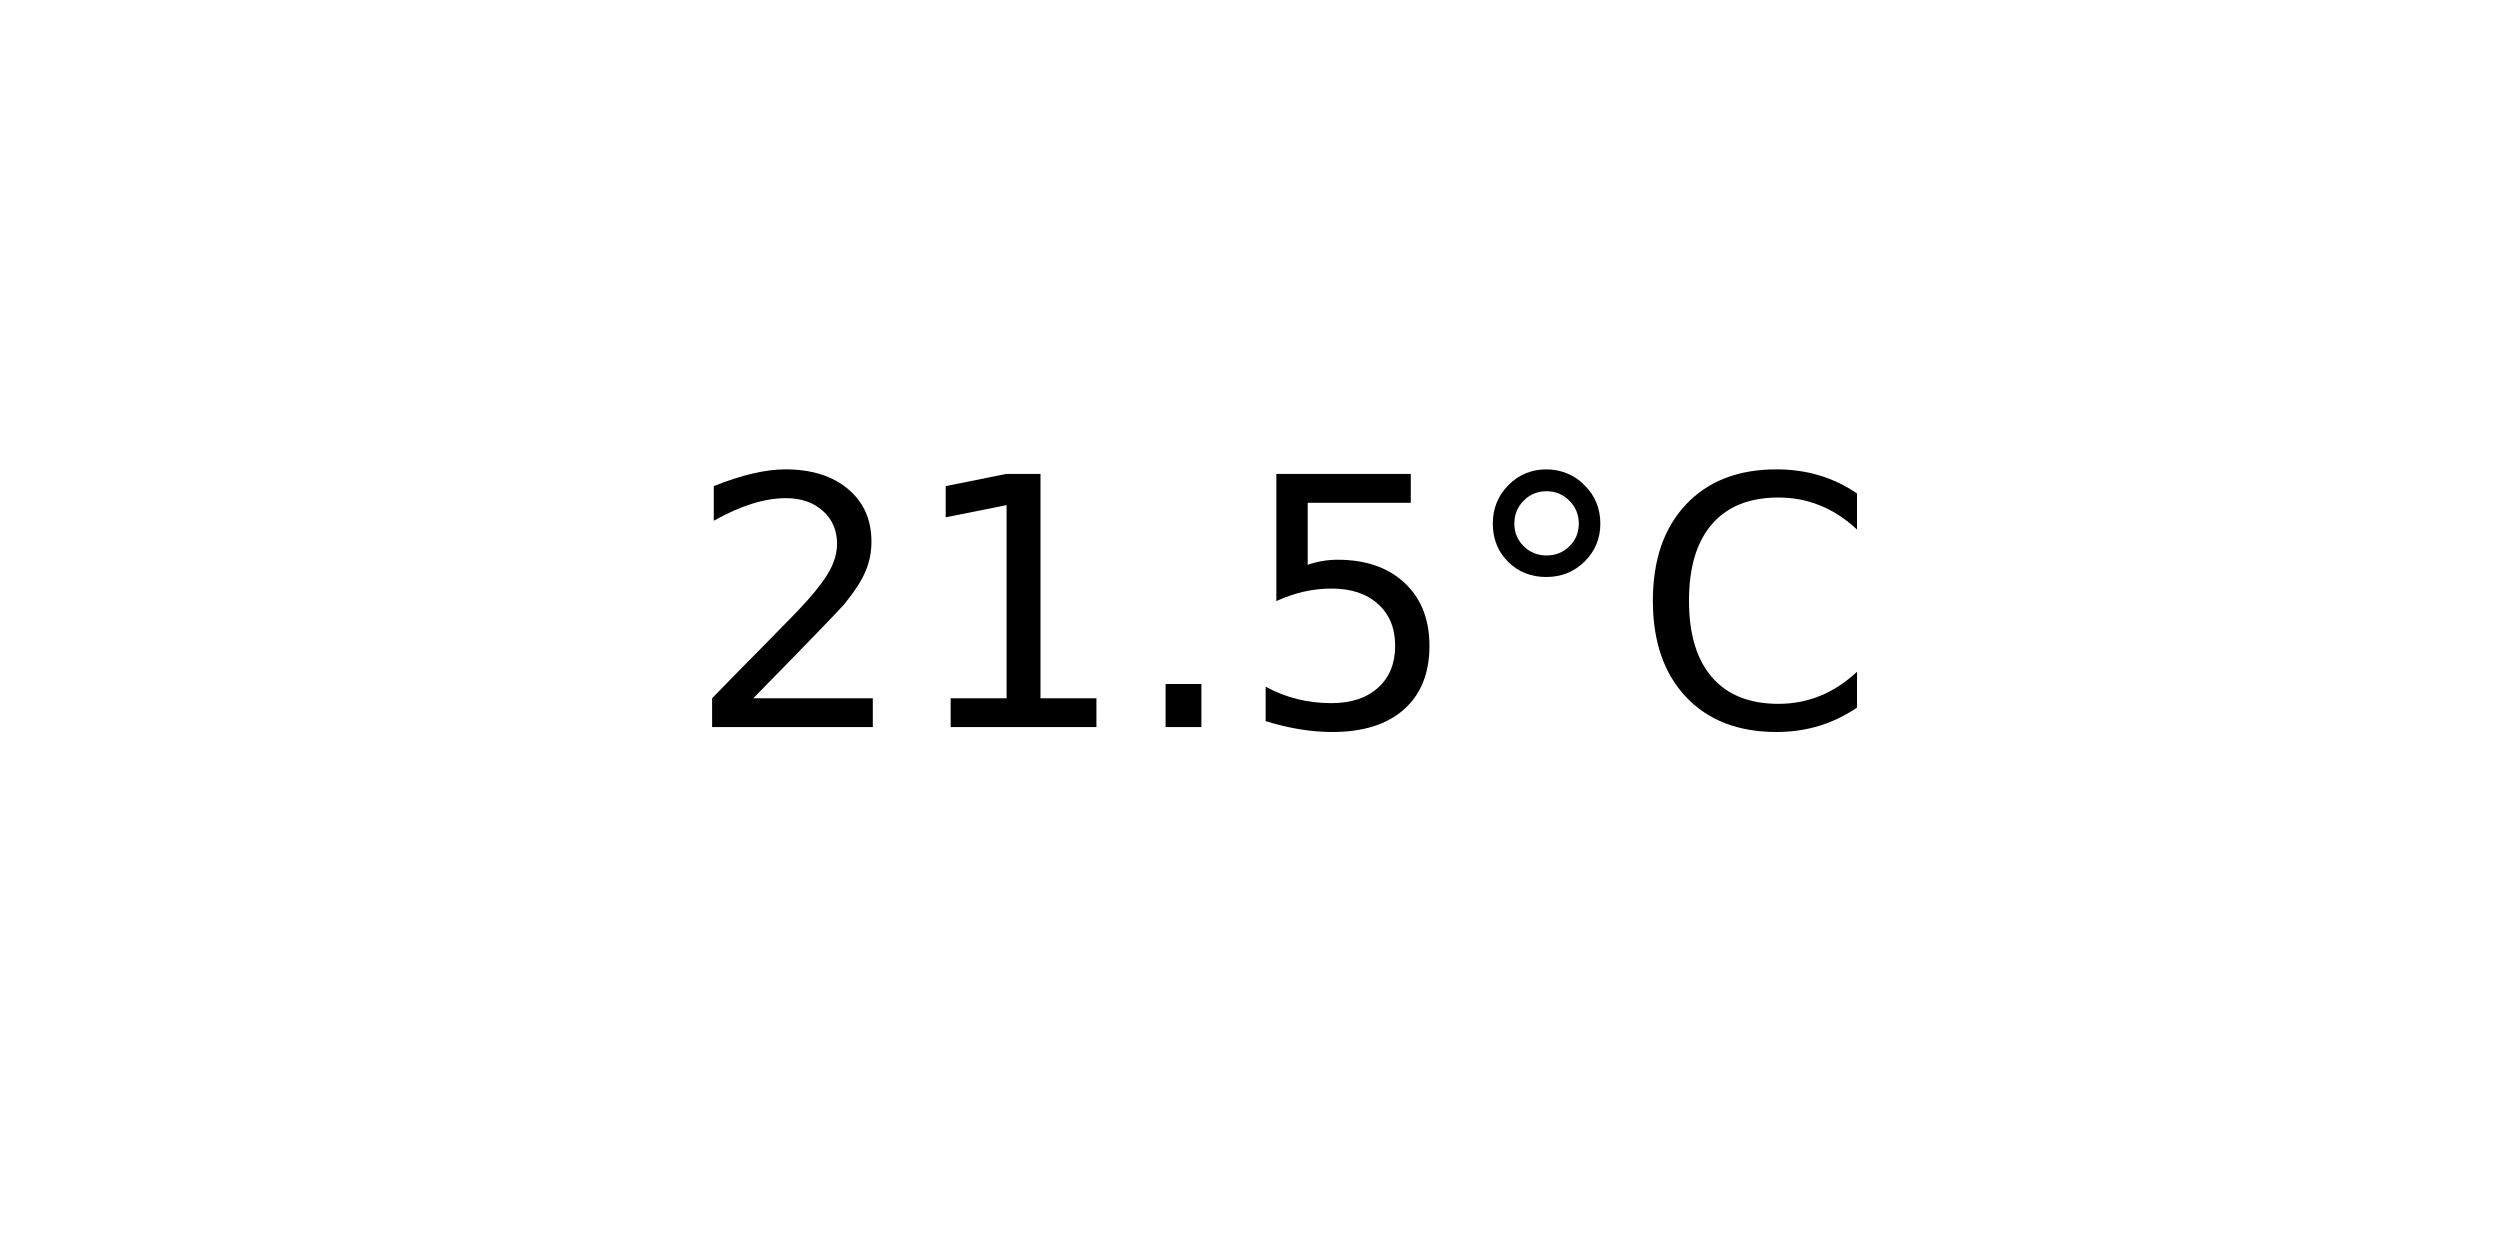
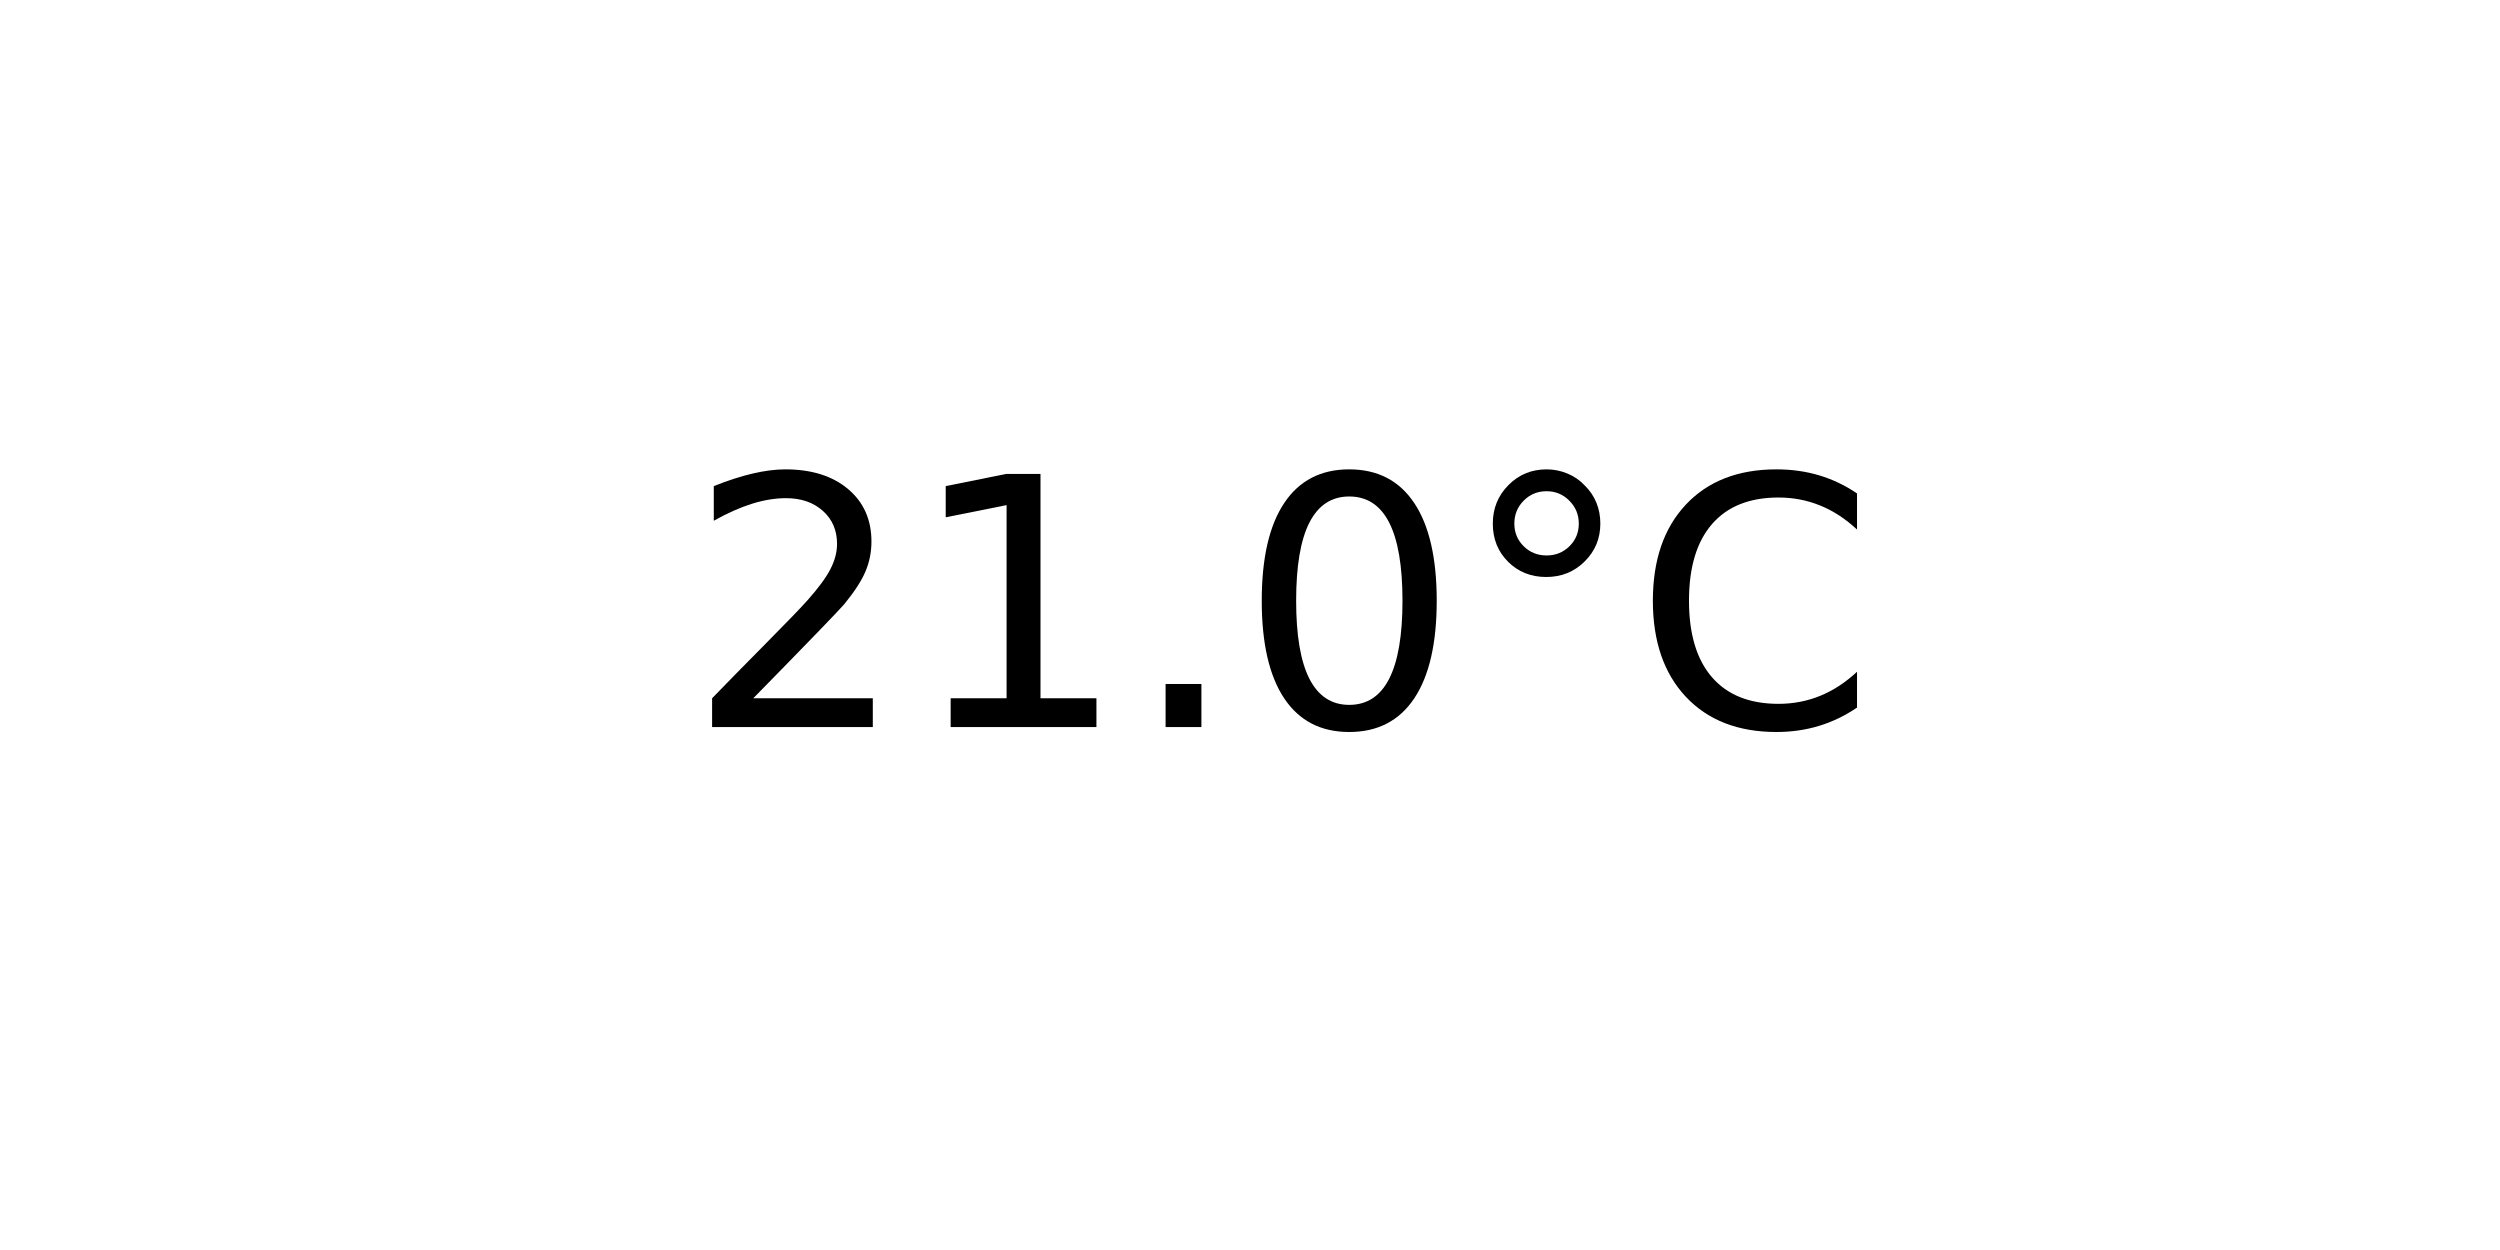
<svg xmlns="http://www.w3.org/2000/svg" xmlns:xlink="http://www.w3.org/1999/xlink" width="72pt" height="36pt" viewBox="0 0 72 36" version="1.1">
  <defs>
    <style type="text/css">*{stroke-linejoin: round; stroke-linecap: butt}</style>
  </defs>
  <g id="figure_1">
    <g id="axes_1">
      <g id="text_1">
        <g transform="translate(19.77578 20.93937) scale(0.1 -0.1)">
          <defs>
            <path id="DejaVuSans-32" d="M 1228 531  L 3431 531  L 3431 0  L 469 0  L 469 531  Q 828 903 1448 1529  Q 2069 2156 2228 2338  Q 2531 2678 2651 2914  Q 2772 3150 2772 3378  Q 2772 3750 2511 3984  Q 2250 4219 1831 4219  Q 1534 4219 1204 4116  Q 875 4013 500 3803  L 500 4441  Q 881 4594 1212 4672  Q 1544 4750 1819 4750  Q 2544 4750 2975 4387  Q 3406 4025 3406 3419  Q 3406 3131 3298 2873  Q 3191 2616 2906 2266  Q 2828 2175 2409 1742  Q 1991 1309 1228 531  z " transform="scale(0.015625)" />
            <path id="DejaVuSans-31" d="M 794 531  L 1825 531  L 1825 4091  L 703 3866  L 703 4441  L 1819 4666  L 2450 4666  L 2450 531  L 3481 531  L 3481 0  L 794 0  L 794 531  z " transform="scale(0.015625)" />
            <path id="DejaVuSans-2e" d="M 684 794  L 1344 794  L 1344 0  L 684 0  L 684 794  z " transform="scale(0.015625)" />
-             <path id="DejaVuSans-35" d="M 691 4666  L 3169 4666  L 3169 4134  L 1269 4134  L 1269 2991  Q 1406 3038 1543 3061  Q 1681 3084 1819 3084  Q 2600 3084 3056 2656  Q 3513 2228 3513 1497  Q 3513 744 3044 326  Q 2575 -91 1722 -91  Q 1428 -91 1123 -41  Q 819 9 494 109  L 494 744  Q 775 591 1075 516  Q 1375 441 1709 441  Q 2250 441 2565 725  Q 2881 1009 2881 1497  Q 2881 1984 2565 2268  Q 2250 2553 1709 2553  Q 1456 2553 1204 2497  Q 953 2441 691 2322  L 691 4666  z " transform="scale(0.015625)" />
+             <path id="DejaVuSans-30" d="M 2034 4250  Q 1547 4250 1301 3770  Q 1056 3291 1056 2328  Q 1056 1369 1301 889  Q 1547 409 2034 409  Q 2525 409 2770 889  Q 3016 1369 3016 2328  Q 3016 3291 2770 3770  Q 2525 4250 2034 4250  z M 2034 4750  Q 2819 4750 3233 4129  Q 3647 3509 3647 2328  Q 3647 1150 3233 529  Q 2819 -91 2034 -91  Q 1250 -91 836 529  Q 422 1150 422 2328  Q 422 3509 836 4129  Q 1250 4750 2034 4750  z " transform="scale(0.015625)" />
            <path id="DejaVuSans-b0" d="M 1600 4347  Q 1350 4347 1178 4173  Q 1006 4000 1006 3750  Q 1006 3503 1178 3333  Q 1350 3163 1600 3163  Q 1850 3163 2022 3333  Q 2194 3503 2194 3750  Q 2194 3997 2020 4172  Q 1847 4347 1600 4347  z M 1600 4750  Q 1800 4750 1984 4673  Q 2169 4597 2303 4453  Q 2447 4313 2519 4134  Q 2591 3956 2591 3750  Q 2591 3338 2302 3052  Q 2013 2766 1594 2766  Q 1172 2766 890 3047  Q 609 3328 609 3750  Q 609 4169 896 4459  Q 1184 4750 1600 4750  z " transform="scale(0.015625)" />
            <path id="DejaVuSans-43" d="M 4122 4306  L 4122 3641  Q 3803 3938 3442 4084  Q 3081 4231 2675 4231  Q 1875 4231 1450 3742  Q 1025 3253 1025 2328  Q 1025 1406 1450 917  Q 1875 428 2675 428  Q 3081 428 3442 575  Q 3803 722 4122 1019  L 4122 359  Q 3791 134 3420 21  Q 3050 -91 2638 -91  Q 1578 -91 968 557  Q 359 1206 359 2328  Q 359 3453 968 4101  Q 1578 4750 2638 4750  Q 3056 4750 3426 4639  Q 3797 4528 4122 4306  z " transform="scale(0.015625)" />
          </defs>
          <use xlink:href="#DejaVuSans-32" />
          <use xlink:href="#DejaVuSans-31" x="63.623" />
          <use xlink:href="#DejaVuSans-2e" x="127.246" />
-           <use xlink:href="#DejaVuSans-35" x="159.033" />
+           <use xlink:href="#DejaVuSans-30" x="159.033" />
          <use xlink:href="#DejaVuSans-b0" x="222.656" />
          <use xlink:href="#DejaVuSans-43" x="272.656" />
        </g>
      </g>
    </g>
  </g>
</svg>
